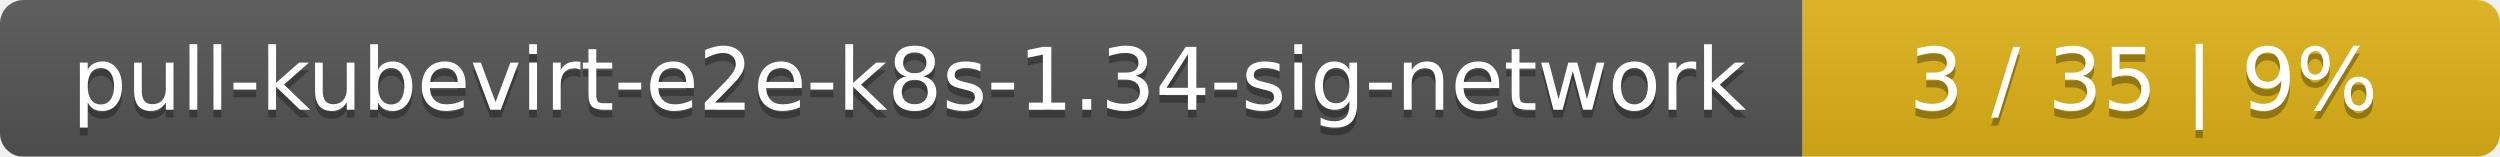
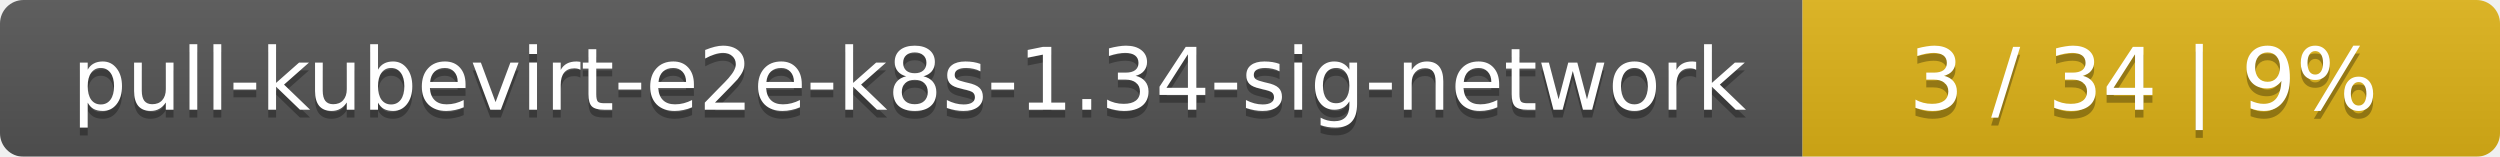
<svg xmlns="http://www.w3.org/2000/svg" width="319" height="20">
  <linearGradient id="smooth" x2="0" y2="100%">
    <stop offset="0" stop-color="#bbb" stop-opacity=".1" />
    <stop offset="1" stop-opacity=".1" />
  </linearGradient>
  <mask id="round">
    <rect width="319" height="20" rx="3" fill="#fff" />
  </mask>
  <g mask="url(#round)">
    <rect width="230" height="20" fill="#555" />
    <rect x="230" width="89" height="20" fill="#dfb317" />
    <rect width="319" height="20" fill="url(#smooth)" />
  </g>
  <g fill="#fff" text-anchor="middle" font-family="DejaVu Sans,Verdana,Geneva,sans-serif" font-size="11">
    <text x="116" y="15" fill="#010101" fill-opacity=".3">pull-kubevirt-e2e-k8s-1.34-sig-network</text>
    <text x="116" y="14">pull-kubevirt-e2e-k8s-1.34-sig-network</text>
-     <text x="273.5" y="15" fill="#010101" fill-opacity=".3">3 / 35    |    9%</text>
-     <text x="273.5" y="14">3 / 35    |    9%</text>
+     <text x="273.5" y="15" fill="#010101" fill-opacity=".3">3 / 34    |    9%</text>
+     <text x="273.5" y="14">3 / 34    |    9%</text>
  </g>
</svg>
